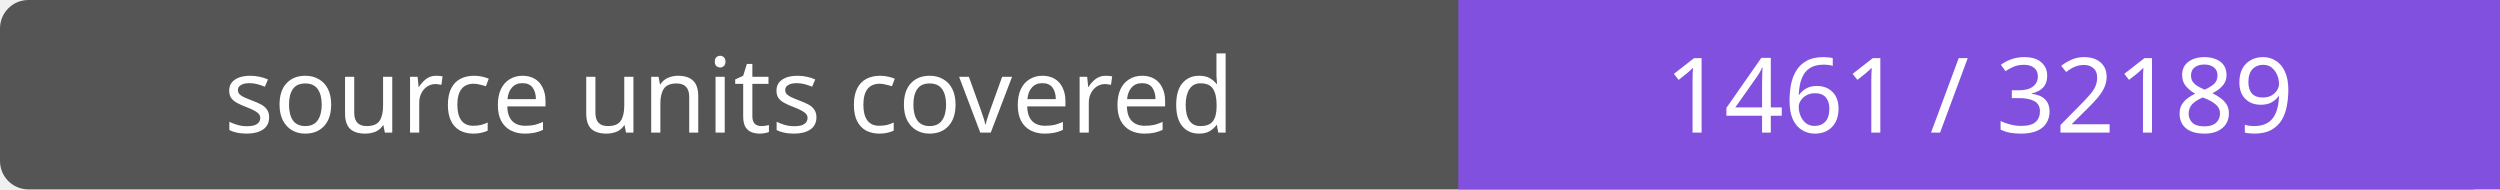
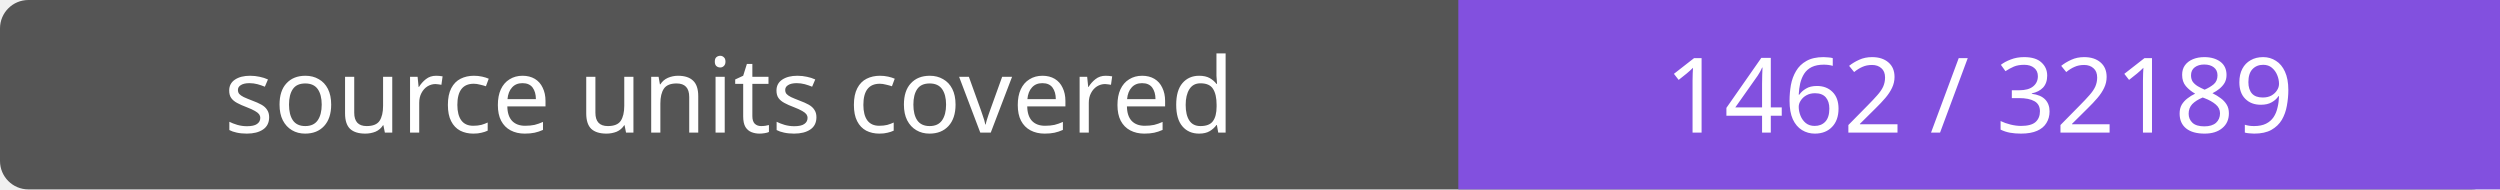
- <svg xmlns="http://www.w3.org/2000/svg" width="264" height="20" role="img" aria-label="source units covered: 1461 / 32189">
+ <svg xmlns="http://www.w3.org/2000/svg" width="264" height="20" role="img" aria-label="source units covered: 1462 / 32189">
  <rect width="264" height="20" rx="3" fill="#555" />
  <path fill="#8250df" d="M154 0h110v20H154z" />
  <g fill="#fff" text-anchor="middle" font-family="Verdana,sans-serif" font-size="11">
    <text x="77.0" y="14">source units covered</text>
-     <text x="209.0" y="14">1461 / 32189</text>
+     <text x="209.0" y="14">1462 / 32189</text>
  </g>
</svg>
